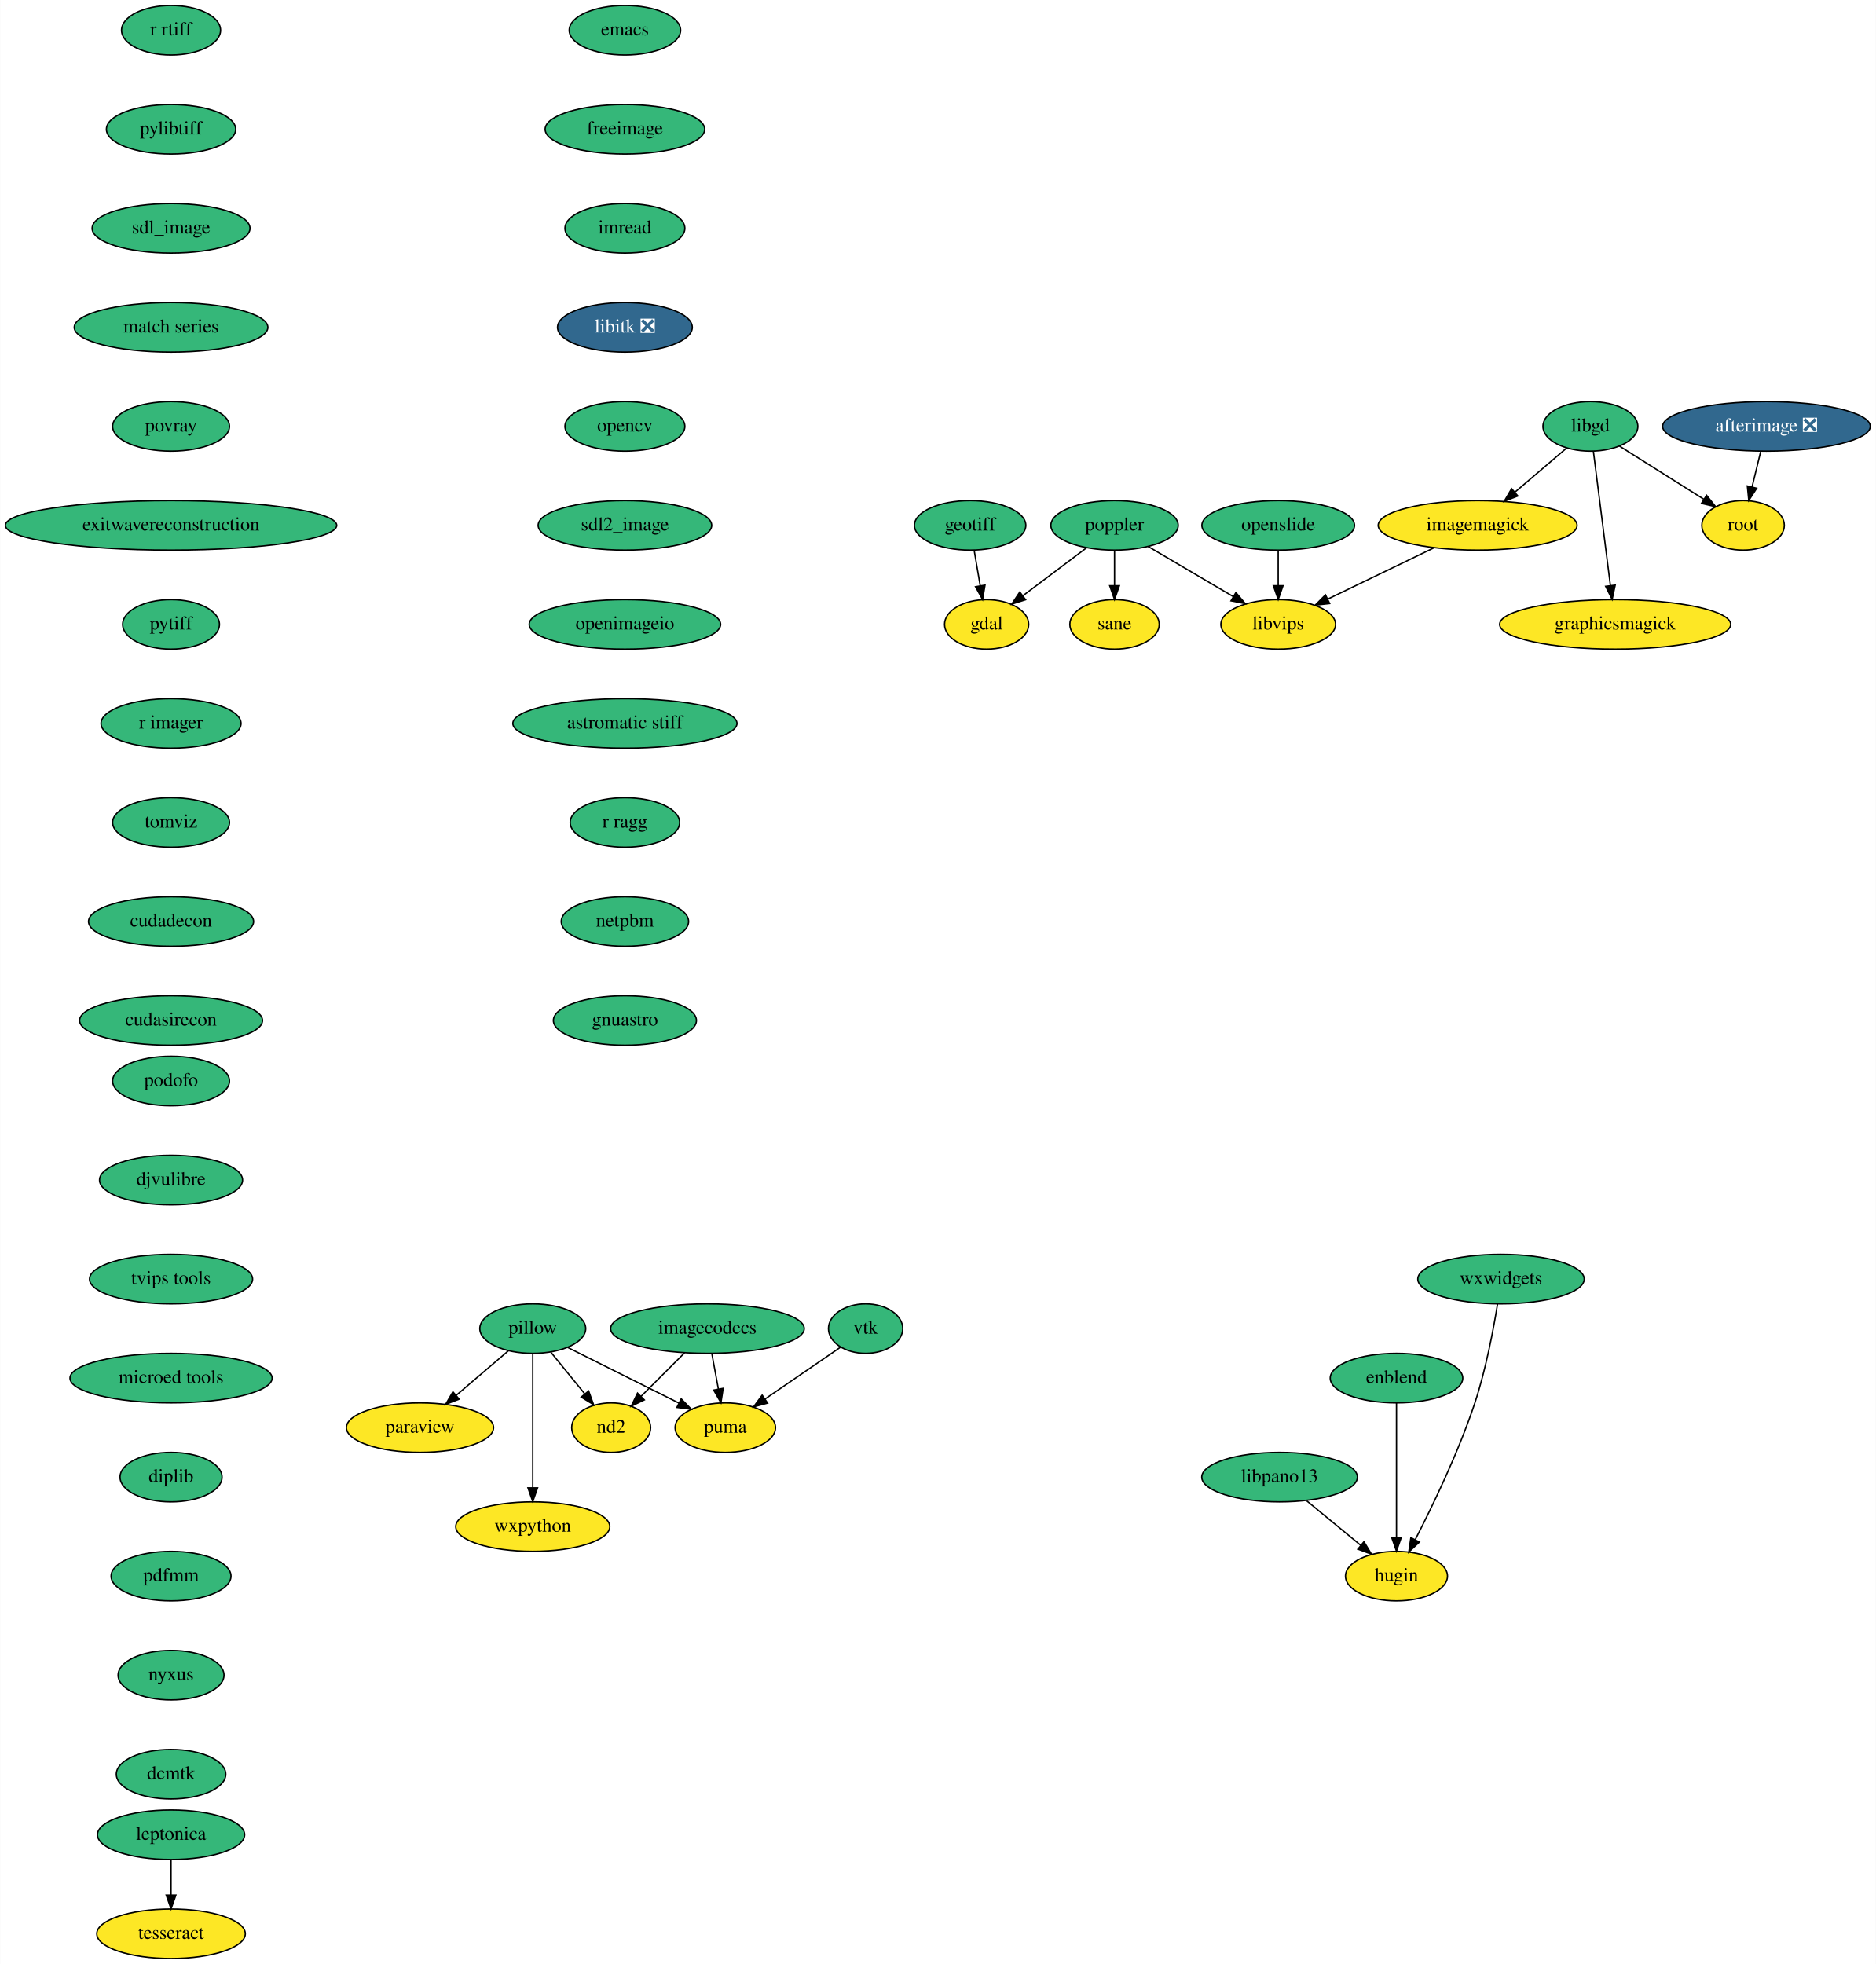
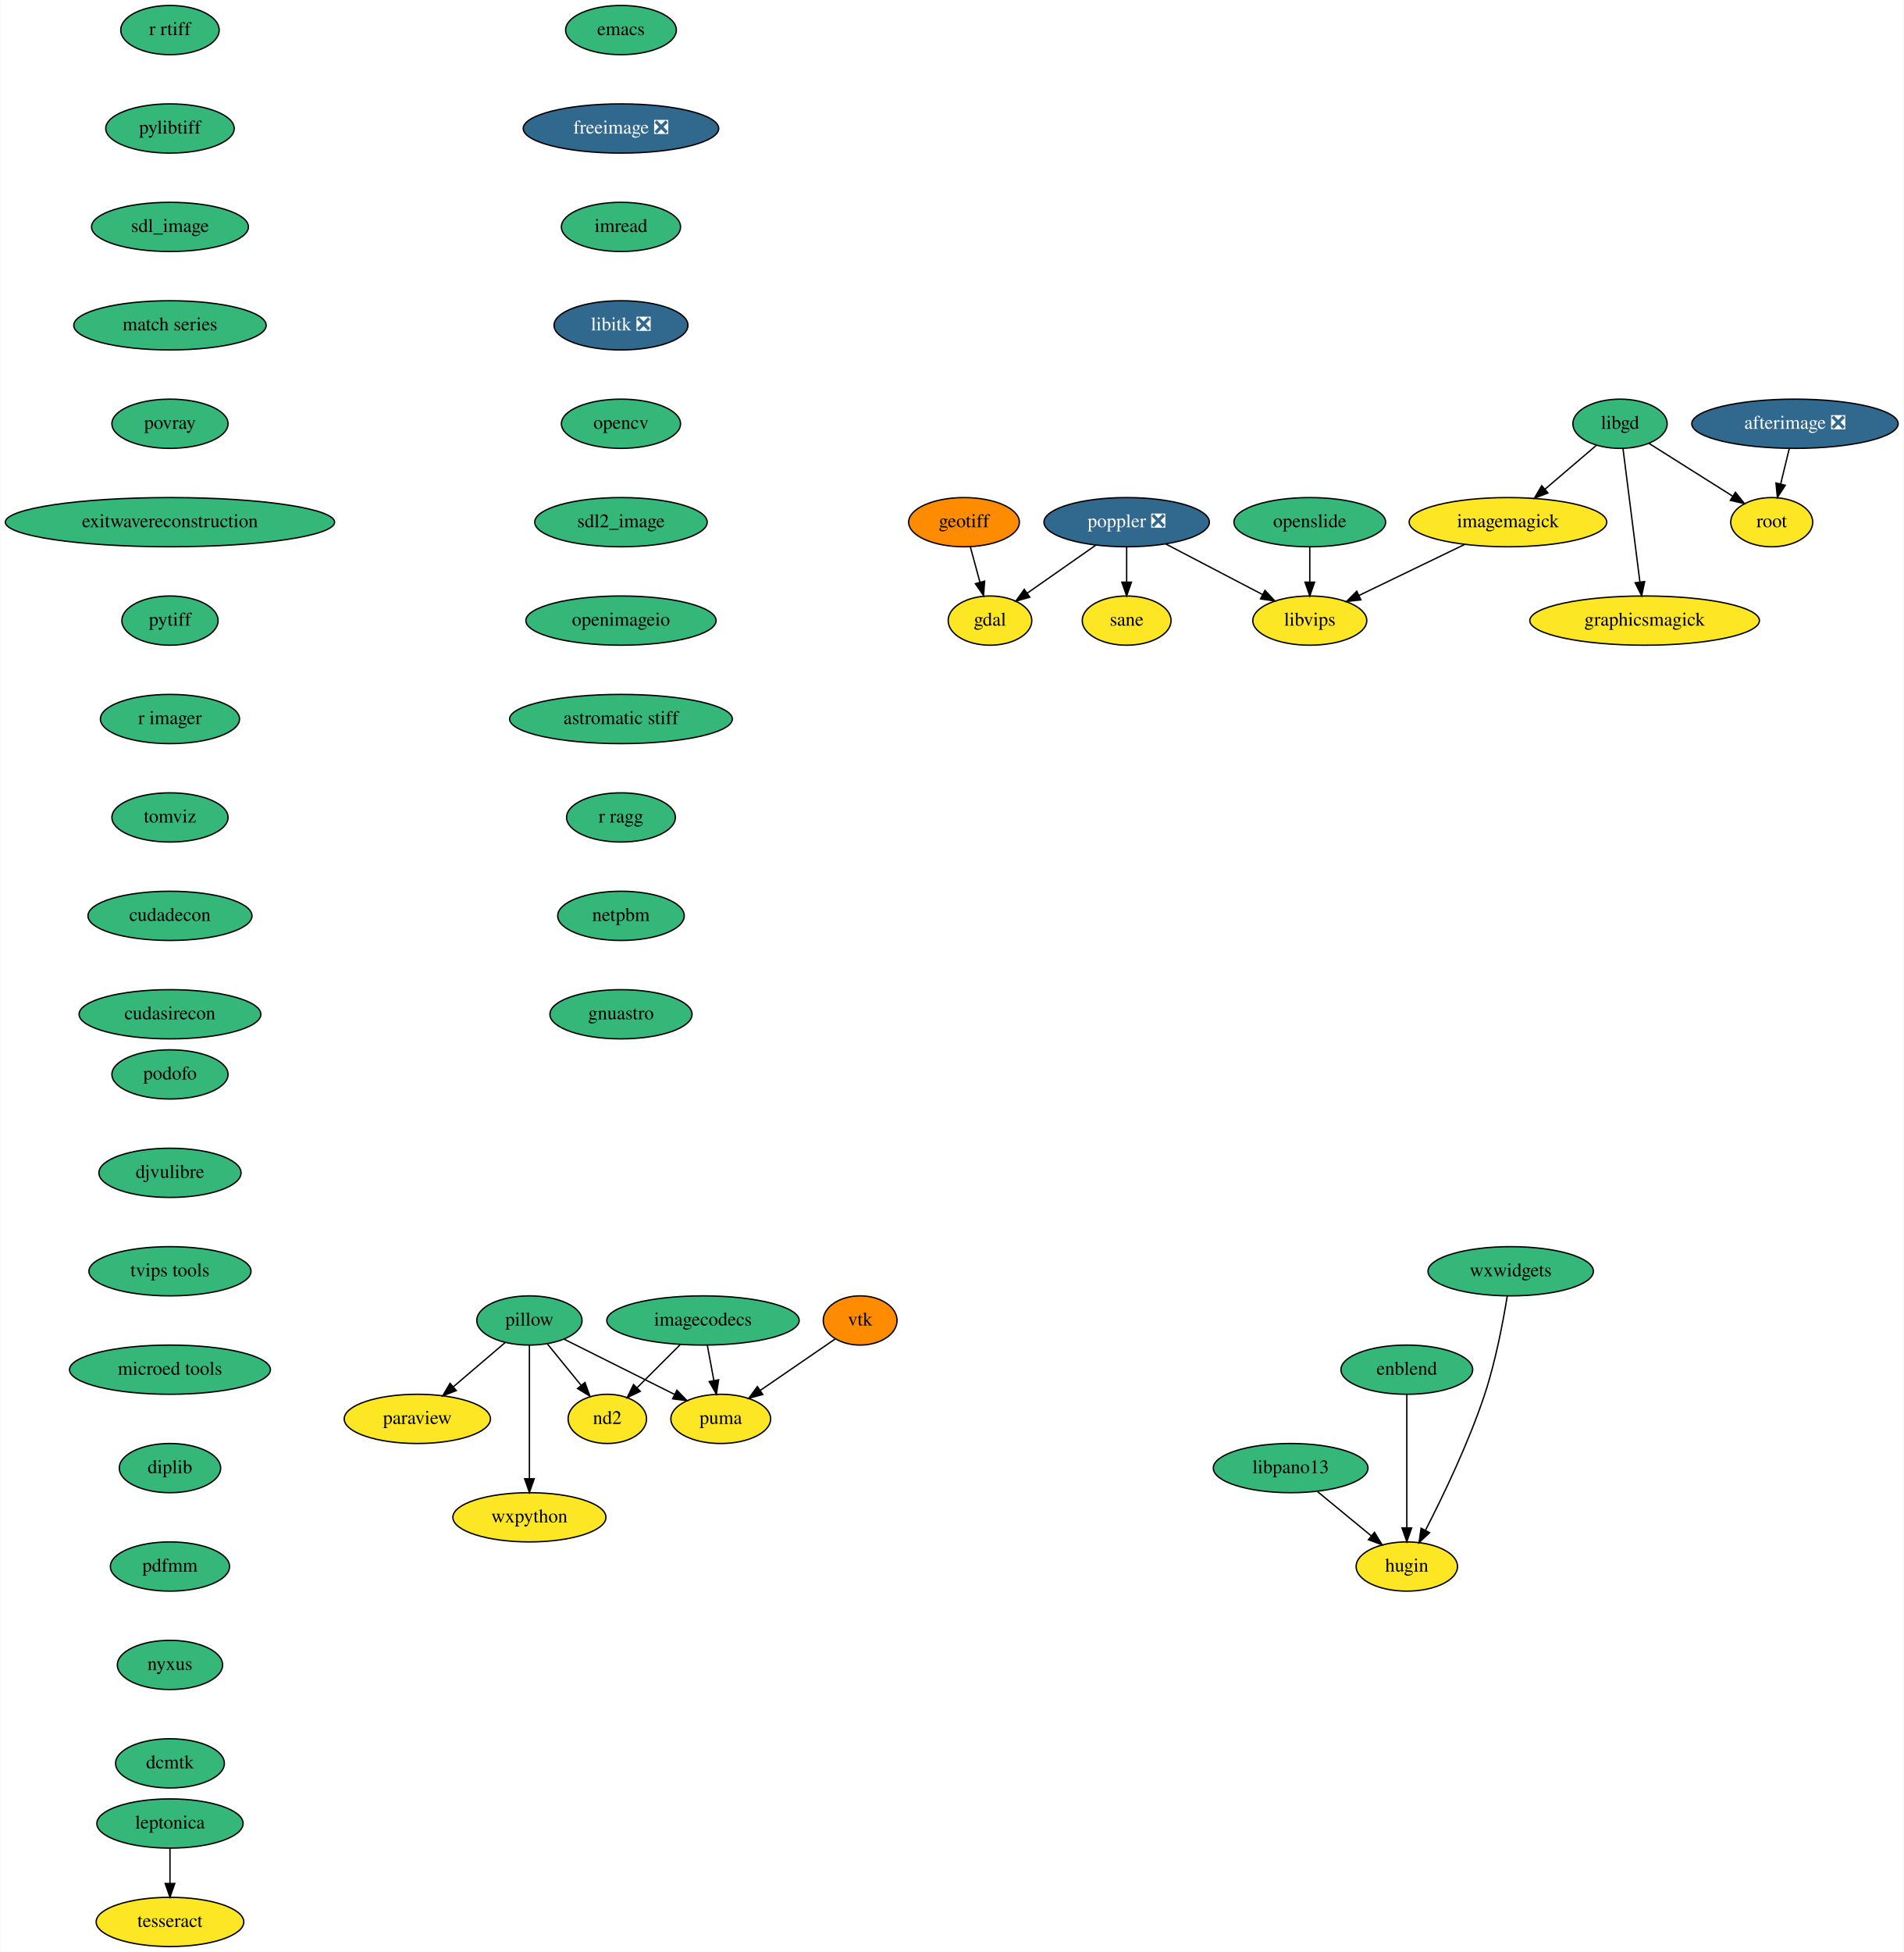
- <svg xmlns="http://www.w3.org/2000/svg" xmlns:xlink="http://www.w3.org/1999/xlink" width="1364pt" height="1428pt" viewBox="0.00 0.00 1363.74 1428.00">
+ <svg xmlns="http://www.w3.org/2000/svg" xmlns:xlink="http://www.w3.org/1999/xlink" width="1393pt" height="1428pt" viewBox="0.00 0.00 1392.74 1428.00">
  <g id="graph0" class="graph" transform="scale(1 1) rotate(0) translate(4 1424)">
-     <polygon fill="white" stroke="none" points="-4,4 -4,-1424 1359.74,-1424 1359.74,4 -4,4" />
+     <polygon fill="white" stroke="none" points="-4,4 -4,-1424 1388.74,-1424 1388.74,4 -4,4" />
    <g id="node1" class="node">
      <g id="a_node1">
        <a xlink:href="https://github.com/conda-forge/emacs-feedstock" xlink:title="emacs">
          <ellipse fill="#35b779" stroke="black" cx="450.24" cy="-1402" rx="40.5" ry="18" />
          <text text-anchor="middle" x="450.24" y="-1398.3" font-family="Times,serif" font-size="14.00">emacs</text>
        </a>
      </g>
    </g>
    <g id="node2" class="node">
      <g id="a_node2">
-         <a xlink:href="https://github.com/conda-forge/freeimage-feedstock" xlink:title="freeimage">
-           <ellipse fill="#35b779" stroke="black" cx="450.24" cy="-1330" rx="58" ry="18" />
-           <text text-anchor="middle" x="450.24" y="-1326.3" font-family="Times,serif" font-size="14.00">freeimage</text>
+         <a xlink:href="https://github.com/conda-forge/freeimage-feedstock/pull/34" xlink:title="freeimage ❎">
+           <ellipse fill="#31688e" stroke="black" cx="450.24" cy="-1330" rx="71.5" ry="18" />
+           <text text-anchor="middle" x="450.24" y="-1326.3" font-family="Times,serif" font-size="14.00" fill="white">freeimage ❎</text>
        </a>
      </g>
    </g>
    <g id="node3" class="node">
      <g id="a_node3">
        <a xlink:href="https://github.com/conda-forge/imread-feedstock" xlink:title="imread">
          <ellipse fill="#35b779" stroke="black" cx="450.24" cy="-1258" rx="43.59" ry="18" />
          <text text-anchor="middle" x="450.24" y="-1254.3" font-family="Times,serif" font-size="14.00">imread</text>
        </a>
      </g>
    </g>
    <g id="node8" class="node">
      <g id="a_node8">
        <a xlink:href="https://github.com/conda-forge/libitk-feedstock/pull/78" xlink:title="libitk ❎">
          <ellipse fill="#31688e" stroke="black" cx="450.24" cy="-1186" rx="48.99" ry="18" />
          <text text-anchor="middle" x="450.24" y="-1182.3" font-family="Times,serif" font-size="14.00" fill="white">libitk ❎</text>
        </a>
      </g>
    </g>
    <g id="node4" class="node">
      <g id="a_node4">
        <a xlink:href="https://github.com/conda-forge/gdal-feedstock" xlink:title="gdal">
-           <ellipse fill="#fde725" stroke="black" cx="713.24" cy="-970" rx="30.59" ry="18" />
-           <text text-anchor="middle" x="713.24" y="-966.3" font-family="Times,serif" font-size="14.00">gdal</text>
+           <ellipse fill="#fde725" stroke="black" cx="720.24" cy="-970" rx="30.59" ry="18" />
+           <text text-anchor="middle" x="720.24" y="-966.3" font-family="Times,serif" font-size="14.00">gdal</text>
        </a>
      </g>
    </g>
    <g id="node5" class="node">
      <g id="a_node5">
        <a xlink:href="https://github.com/conda-forge/geotiff-feedstock" xlink:title="geotiff">
-           <ellipse fill="#35b779" stroke="black" cx="701.24" cy="-1042" rx="40.5" ry="18" />
+           <ellipse fill="#ff8c00" stroke="black" cx="701.24" cy="-1042" rx="40.5" ry="18" />
          <text text-anchor="middle" x="701.24" y="-1038.3" font-family="Times,serif" font-size="14.00">geotiff</text>
        </a>
      </g>
    </g>
    <g id="edge3" class="edge">
-       <path fill="none" stroke="black" d="M704.21,-1023.7C705.53,-1015.98 707.12,-1006.71 708.59,-998.11" />
-       <polygon fill="black" stroke="black" points="712.07,-998.55 710.31,-988.1 705.17,-997.37 712.07,-998.55" />
+       <path fill="none" stroke="black" d="M705.84,-1024.05C707.95,-1016.26 710.52,-1006.82 712.89,-998.08" />
+       <polygon fill="black" stroke="black" points="716.31,-998.84 715.55,-988.28 709.55,-997.01 716.31,-998.84" />
    </g>
    <g id="node6" class="node">
      <g id="a_node6">
        <a xlink:href="https://github.com/conda-forge/imagemagick-feedstock" xlink:title="imagemagick">
-           <ellipse fill="#fde725" stroke="black" cx="1070.24" cy="-1042" rx="72.29" ry="18" />
-           <text text-anchor="middle" x="1070.24" y="-1038.3" font-family="Times,serif" font-size="14.00">imagemagick</text>
+           <ellipse fill="#fde725" stroke="black" cx="1099.24" cy="-1042" rx="72.29" ry="18" />
+           <text text-anchor="middle" x="1099.24" y="-1038.3" font-family="Times,serif" font-size="14.00">imagemagick</text>
        </a>
      </g>
    </g>
    <g id="node7" class="node">
      <g id="a_node7">
        <a xlink:href="https://github.com/conda-forge/libvips-feedstock" xlink:title="libvips">
-           <ellipse fill="#fde725" stroke="black" cx="925.24" cy="-970" rx="41.69" ry="18" />
-           <text text-anchor="middle" x="925.24" y="-966.3" font-family="Times,serif" font-size="14.00">libvips</text>
+           <ellipse fill="#fde725" stroke="black" cx="954.24" cy="-970" rx="41.69" ry="18" />
+           <text text-anchor="middle" x="954.24" y="-966.3" font-family="Times,serif" font-size="14.00">libvips</text>
        </a>
      </g>
    </g>
    <g id="edge4" class="edge">
-       <path fill="none" stroke="black" d="M1038.42,-1025.64C1015.6,-1014.62 984.84,-999.77 961.15,-988.34" />
-       <polygon fill="black" stroke="black" points="962.65,-985.17 952.12,-983.98 959.61,-991.48 962.65,-985.17" />
+       <path fill="none" stroke="black" d="M1067.42,-1025.64C1044.6,-1014.62 1013.84,-999.77 990.15,-988.34" />
+       <polygon fill="black" stroke="black" points="991.65,-985.17 981.12,-983.98 988.61,-991.48 991.65,-985.17" />
    </g>
    <g id="node12" class="node">
      <g id="a_node12">
        <a xlink:href="https://github.com/conda-forge/opencv-feedstock" xlink:title="opencv">
          <ellipse fill="#35b779" stroke="black" cx="450.24" cy="-1114" rx="43.59" ry="18" />
          <text text-anchor="middle" x="450.24" y="-1110.3" font-family="Times,serif" font-size="14.00">opencv</text>
        </a>
      </g>
    </g>
    <g id="node9" class="node">
      <g id="a_node9">
        <a xlink:href="https://github.com/conda-forge/libgd-feedstock" xlink:title="libgd">
-           <ellipse fill="#35b779" stroke="black" cx="1152.24" cy="-1114" rx="34.5" ry="18" />
-           <text text-anchor="middle" x="1152.24" y="-1110.3" font-family="Times,serif" font-size="14.00">libgd</text>
+           <ellipse fill="#35b779" stroke="black" cx="1181.24" cy="-1114" rx="34.5" ry="18" />
+           <text text-anchor="middle" x="1181.24" y="-1110.3" font-family="Times,serif" font-size="14.00">libgd</text>
        </a>
      </g>
    </g>
    <g id="edge6" class="edge">
-       <path fill="none" stroke="black" d="M1134.85,-1098.15C1123.97,-1088.87 1109.74,-1076.72 1097.4,-1066.18" />
-       <polygon fill="black" stroke="black" points="1099.49,-1063.37 1089.61,-1059.54 1094.95,-1068.69 1099.49,-1063.37" />
+       <path fill="none" stroke="black" d="M1163.85,-1098.15C1152.97,-1088.87 1138.74,-1076.72 1126.4,-1066.18" />
+       <polygon fill="black" stroke="black" points="1128.49,-1063.37 1118.61,-1059.54 1123.95,-1068.69 1128.49,-1063.37" />
    </g>
    <g id="node10" class="node">
      <g id="a_node10">
        <a xlink:href="https://github.com/conda-forge/graphicsmagick-feedstock" xlink:title="graphicsmagick">
-           <ellipse fill="#fde725" stroke="black" cx="1170.24" cy="-970" rx="84" ry="18" />
-           <text text-anchor="middle" x="1170.24" y="-966.3" font-family="Times,serif" font-size="14.00">graphicsmagick</text>
+           <ellipse fill="#fde725" stroke="black" cx="1199.24" cy="-970" rx="84" ry="18" />
+           <text text-anchor="middle" x="1199.24" y="-966.3" font-family="Times,serif" font-size="14.00">graphicsmagick</text>
        </a>
      </g>
    </g>
    <g id="edge7" class="edge">
-       <path fill="none" stroke="black" d="M1154.41,-1095.87C1157.48,-1071.67 1163.11,-1027.21 1166.77,-998.39" />
-       <polygon fill="black" stroke="black" points="1170.27,-998.55 1168.06,-988.19 1163.33,-997.67 1170.27,-998.55" />
+       <path fill="none" stroke="black" d="M1183.41,-1095.87C1186.48,-1071.67 1192.11,-1027.21 1195.77,-998.39" />
+       <polygon fill="black" stroke="black" points="1199.27,-998.55 1197.06,-988.19 1192.33,-997.67 1199.27,-998.55" />
    </g>
    <g id="node11" class="node">
      <g id="a_node11">
        <a xlink:href="https://github.com/conda-forge/root-feedstock" xlink:title="root">
-           <ellipse fill="#fde725" stroke="black" cx="1263.24" cy="-1042" rx="30" ry="18" />
-           <text text-anchor="middle" x="1263.24" y="-1038.3" font-family="Times,serif" font-size="14.00">root</text>
+           <ellipse fill="#fde725" stroke="black" cx="1292.24" cy="-1042" rx="30" ry="18" />
+           <text text-anchor="middle" x="1292.24" y="-1038.3" font-family="Times,serif" font-size="14.00">root</text>
        </a>
      </g>
    </g>
    <g id="edge8" class="edge">
-       <path fill="none" stroke="black" d="M1173.38,-1099.67C1190.76,-1088.71 1215.54,-1073.08 1234.68,-1061.01" />
-       <polygon fill="black" stroke="black" points="1236.71,-1063.87 1243.3,-1055.58 1232.97,-1057.95 1236.71,-1063.87" />
+       <path fill="none" stroke="black" d="M1202.38,-1099.67C1219.76,-1088.71 1244.54,-1073.08 1263.68,-1061.01" />
+       <polygon fill="black" stroke="black" points="1265.71,-1063.87 1272.3,-1055.58 1261.97,-1057.95 1265.71,-1063.87" />
    </g>
    <g id="node13" class="node">
      <g id="a_node13">
        <a xlink:href="https://github.com/conda-forge/sdl2_image-feedstock" xlink:title="sdl2_image">
          <ellipse fill="#35b779" stroke="black" cx="450.24" cy="-1042" rx="63.09" ry="18" />
          <text text-anchor="middle" x="450.24" y="-1038.3" font-family="Times,serif" font-size="14.00">sdl2_image</text>
        </a>
      </g>
    </g>
    <g id="node22" class="node">
      <g id="a_node22">
        <a xlink:href="https://github.com/conda-forge/openimageio-feedstock" xlink:title="openimageio">
          <ellipse fill="#35b779" stroke="black" cx="450.24" cy="-970" rx="69.59" ry="18" />
          <text text-anchor="middle" x="450.24" y="-966.3" font-family="Times,serif" font-size="14.00">openimageio</text>
        </a>
      </g>
    </g>
    <g id="node14" class="node">
      <g id="a_node14">
        <a xlink:href="https://github.com/conda-forge/paraview-feedstock" xlink:title="paraview">
          <ellipse fill="#fde725" stroke="black" cx="301.24" cy="-386" rx="53.5" ry="18" />
          <text text-anchor="middle" x="301.24" y="-382.3" font-family="Times,serif" font-size="14.00">paraview</text>
        </a>
      </g>
    </g>
    <g id="node15" class="node">
      <g id="a_node15">
        <a xlink:href="https://github.com/conda-forge/pillow-feedstock" xlink:title="pillow">
          <ellipse fill="#35b779" stroke="black" cx="383.24" cy="-458" rx="38.5" ry="18" />
          <text text-anchor="middle" x="383.24" y="-454.3" font-family="Times,serif" font-size="14.00">pillow</text>
        </a>
      </g>
    </g>
    <g id="edge11" class="edge">
      <path fill="none" stroke="black" d="M365.45,-441.81C354.4,-432.38 339.99,-420.08 327.63,-409.53" />
      <polygon fill="black" stroke="black" points="329.73,-406.72 319.85,-402.89 325.18,-412.04 329.73,-406.72" />
    </g>
    <g id="node16" class="node">
      <g id="a_node16">
        <a xlink:href="https://github.com/conda-forge/wxpython-feedstock" xlink:title="wxpython">
          <ellipse fill="#fde725" stroke="black" cx="383.24" cy="-314" rx="56" ry="18" />
          <text text-anchor="middle" x="383.24" y="-310.3" font-family="Times,serif" font-size="14.00">wxpython</text>
        </a>
      </g>
    </g>
    <g id="edge12" class="edge">
      <path fill="none" stroke="black" d="M383.24,-439.87C383.24,-415.67 383.24,-371.21 383.24,-342.39" />
      <polygon fill="black" stroke="black" points="386.74,-342.19 383.24,-332.19 379.74,-342.19 386.74,-342.19" />
    </g>
    <g id="node17" class="node">
      <g id="a_node17">
        <a xlink:href="https://github.com/conda-forge/puma-feedstock" xlink:title="puma">
          <ellipse fill="#fde725" stroke="black" cx="523.24" cy="-386" rx="36.5" ry="18" />
          <text text-anchor="middle" x="523.24" y="-382.3" font-family="Times,serif" font-size="14.00">puma</text>
        </a>
      </g>
    </g>
    <g id="edge13" class="edge">
      <path fill="none" stroke="black" d="M408.59,-444.32C431.23,-433 464.56,-416.34 489.46,-403.89" />
      <polygon fill="black" stroke="black" points="491.17,-406.95 498.54,-399.35 488.04,-400.69 491.17,-406.95" />
    </g>
    <g id="node18" class="node">
      <g id="a_node18">
        <a xlink:href="https://github.com/conda-forge/nd2-feedstock" xlink:title="nd2">
          <ellipse fill="#fde725" stroke="black" cx="440.24" cy="-386" rx="28.7" ry="18" />
          <text text-anchor="middle" x="440.24" y="-382.3" font-family="Times,serif" font-size="14.00">nd2</text>
        </a>
      </g>
    </g>
    <g id="edge14" class="edge">
      <path fill="none" stroke="black" d="M396.46,-440.76C403.76,-431.8 412.95,-420.51 421.03,-410.59" />
      <polygon fill="black" stroke="black" points="423.88,-412.63 427.48,-402.67 418.45,-408.21 423.88,-412.63" />
    </g>
    <g id="node19" class="node">
      <g id="a_node19">
-         <a xlink:href="https://github.com/conda-forge/poppler-feedstock" xlink:title="poppler">
-           <ellipse fill="#35b779" stroke="black" cx="806.24" cy="-1042" rx="46.29" ry="18" />
-           <text text-anchor="middle" x="806.24" y="-1038.3" font-family="Times,serif" font-size="14.00">poppler</text>
+         <a xlink:href="https://github.com/conda-forge/poppler-feedstock/pull/138" xlink:title="poppler ❎">
+           <ellipse fill="#31688e" stroke="black" cx="820.24" cy="-1042" rx="60.5" ry="18" />
+           <text text-anchor="middle" x="820.24" y="-1038.3" font-family="Times,serif" font-size="14.00" fill="white">poppler ❎</text>
        </a>
      </g>
    </g>
    <g id="edge15" class="edge">
-       <path fill="none" stroke="black" d="M786.06,-1025.81C772.48,-1015.59 754.45,-1002.02 739.72,-990.93" />
-       <polygon fill="black" stroke="black" points="741.58,-987.95 731.49,-984.74 737.37,-993.55 741.58,-987.95" />
+       <path fill="none" stroke="black" d="M797.55,-1025.12C782.67,-1014.7 763.14,-1001.03 747.43,-990.03" />
+       <polygon fill="black" stroke="black" points="749.35,-987.1 739.15,-984.24 745.33,-992.84 749.35,-987.1" />
    </g>
    <g id="edge16" class="edge">
-       <path fill="none" stroke="black" d="M830.61,-1026.67C848.45,-1016.17 872.87,-1001.81 892.43,-990.3" />
-       <polygon fill="black" stroke="black" points="894.47,-993.16 901.31,-985.08 890.92,-987.13 894.47,-993.16" />
+       <path fill="none" stroke="black" d="M848.99,-1025.98C869.71,-1015.16 897.78,-1000.49 919.72,-989.03" />
+       <polygon fill="black" stroke="black" points="921.46,-992.07 928.71,-984.34 918.22,-985.87 921.46,-992.07" />
    </g>
    <g id="node20" class="node">
      <g id="a_node20">
        <a xlink:href="https://github.com/conda-forge/sane-feedstock" xlink:title="sane">
-           <ellipse fill="#fde725" stroke="black" cx="806.24" cy="-970" rx="32.5" ry="18" />
-           <text text-anchor="middle" x="806.24" y="-966.3" font-family="Times,serif" font-size="14.00">sane</text>
+           <ellipse fill="#fde725" stroke="black" cx="820.24" cy="-970" rx="32.5" ry="18" />
+           <text text-anchor="middle" x="820.24" y="-966.3" font-family="Times,serif" font-size="14.00">sane</text>
        </a>
      </g>
    </g>
    <g id="edge17" class="edge">
-       <path fill="none" stroke="black" d="M806.24,-1023.7C806.24,-1015.98 806.24,-1006.71 806.24,-998.11" />
-       <polygon fill="black" stroke="black" points="809.74,-998.1 806.24,-988.1 802.74,-998.1 809.74,-998.1" />
+       <path fill="none" stroke="black" d="M820.24,-1023.7C820.24,-1015.98 820.24,-1006.71 820.24,-998.11" />
+       <polygon fill="black" stroke="black" points="823.74,-998.1 820.24,-988.1 816.74,-998.1 823.74,-998.1" />
    </g>
    <g id="node21" class="node">
      <g id="a_node21">
        <a xlink:href="https://github.com/conda-forge/vtk-feedstock" xlink:title="vtk">
-           <ellipse fill="#35b779" stroke="black" cx="625.24" cy="-458" rx="27" ry="18" />
+           <ellipse fill="#ff8c00" stroke="black" cx="625.24" cy="-458" rx="27" ry="18" />
          <text text-anchor="middle" x="625.24" y="-454.3" font-family="Times,serif" font-size="14.00">vtk</text>
        </a>
      </g>
    </g>
    <g id="edge18" class="edge">
      <path fill="none" stroke="black" d="M607,-444.49C591.74,-434.01 569.68,-418.87 552.03,-406.76" />
      <polygon fill="black" stroke="black" points="554,-403.86 543.77,-401.09 550.04,-409.63 554,-403.86" />
    </g>
    <g id="node26" class="node">
      <g id="a_node26">
        <a xlink:href="https://github.com/conda-forge/astromatic-stiff-feedstock" xlink:title="astromatic stiff">
          <ellipse fill="#35b779" stroke="black" cx="450.24" cy="-898" rx="81.49" ry="18" />
          <text text-anchor="middle" x="450.24" y="-894.3" font-family="Times,serif" font-size="14.00">astromatic stiff</text>
        </a>
      </g>
    </g>
    <g id="node23" class="node">
      <g id="a_node23">
        <a xlink:href="https://github.com/conda-forge/leptonica-feedstock" xlink:title="leptonica">
          <ellipse fill="#35b779" stroke="black" cx="120.24" cy="-90" rx="53.5" ry="18" />
          <text text-anchor="middle" x="120.24" y="-86.3" font-family="Times,serif" font-size="14.00">leptonica</text>
        </a>
      </g>
    </g>
    <g id="node24" class="node">
      <g id="a_node24">
        <a xlink:href="https://github.com/conda-forge/tesseract-feedstock" xlink:title="tesseract">
          <ellipse fill="#fde725" stroke="black" cx="120.24" cy="-18" rx="54" ry="18" />
          <text text-anchor="middle" x="120.24" y="-14.3" font-family="Times,serif" font-size="14.00">tesseract</text>
        </a>
      </g>
    </g>
    <g id="edge20" class="edge">
      <path fill="none" stroke="black" d="M120.24,-71.7C120.24,-63.98 120.24,-54.71 120.24,-46.11" />
      <polygon fill="black" stroke="black" points="123.74,-46.1 120.24,-36.1 116.74,-46.1 123.74,-46.1" />
    </g>
    <g id="node25" class="node">
      <g id="a_node25">
        <a xlink:href="https://github.com/conda-forge/afterimage-feedstock/pull/13" xlink:title="afterimage ❎">
-           <ellipse fill="#31688e" stroke="black" cx="1280.24" cy="-1114" rx="75.5" ry="18" />
-           <text text-anchor="middle" x="1280.24" y="-1110.3" font-family="Times,serif" font-size="14.00" fill="white">afterimage ❎</text>
+           <ellipse fill="#31688e" stroke="black" cx="1309.24" cy="-1114" rx="75.5" ry="18" />
+           <text text-anchor="middle" x="1309.24" y="-1110.3" font-family="Times,serif" font-size="14.00" fill="white">afterimage ❎</text>
        </a>
      </g>
    </g>
    <g id="edge21" class="edge">
-       <path fill="none" stroke="black" d="M1276.04,-1095.7C1274.14,-1087.9 1271.86,-1078.51 1269.75,-1069.83" />
-       <polygon fill="black" stroke="black" points="1273.15,-1069 1267.39,-1060.1 1266.35,-1070.65 1273.15,-1069" />
+       <path fill="none" stroke="black" d="M1305.04,-1095.7C1303.14,-1087.9 1300.86,-1078.51 1298.75,-1069.83" />
+       <polygon fill="black" stroke="black" points="1302.15,-1069 1296.39,-1060.1 1295.35,-1070.65 1302.15,-1069" />
    </g>
    <g id="node27" class="node">
      <g id="a_node27">
        <a xlink:href="https://github.com/conda-forge/r-ragg-feedstock" xlink:title="r ragg">
          <ellipse fill="#35b779" stroke="black" cx="450.24" cy="-826" rx="39.79" ry="18" />
          <text text-anchor="middle" x="450.24" y="-822.3" font-family="Times,serif" font-size="14.00">r ragg</text>
        </a>
      </g>
    </g>
    <g id="node28" class="node">
      <g id="a_node28">
        <a xlink:href="https://github.com/conda-forge/netpbm-feedstock" xlink:title="netpbm">
          <ellipse fill="#35b779" stroke="black" cx="450.24" cy="-754" rx="46.29" ry="18" />
          <text text-anchor="middle" x="450.24" y="-750.3" font-family="Times,serif" font-size="14.00">netpbm</text>
        </a>
      </g>
    </g>
    <g id="node29" class="node">
      <g id="a_node29">
        <a xlink:href="https://github.com/conda-forge/gnuastro-feedstock" xlink:title="gnuastro">
          <ellipse fill="#35b779" stroke="black" cx="450.24" cy="-682" rx="52" ry="18" />
          <text text-anchor="middle" x="450.24" y="-678.3" font-family="Times,serif" font-size="14.00">gnuastro</text>
        </a>
      </g>
    </g>
    <g id="node30" class="node">
      <g id="a_node30">
        <a xlink:href="https://github.com/conda-forge/openslide-feedstock" xlink:title="openslide">
-           <ellipse fill="#35b779" stroke="black" cx="925.24" cy="-1042" rx="55.49" ry="18" />
-           <text text-anchor="middle" x="925.24" y="-1038.3" font-family="Times,serif" font-size="14.00">openslide</text>
+           <ellipse fill="#35b779" stroke="black" cx="954.24" cy="-1042" rx="55.49" ry="18" />
+           <text text-anchor="middle" x="954.24" y="-1038.3" font-family="Times,serif" font-size="14.00">openslide</text>
        </a>
      </g>
    </g>
    <g id="edge26" class="edge">
-       <path fill="none" stroke="black" d="M925.24,-1023.7C925.24,-1015.98 925.24,-1006.71 925.24,-998.11" />
-       <polygon fill="black" stroke="black" points="928.74,-998.1 925.24,-988.1 921.74,-998.1 928.74,-998.1" />
+       <path fill="none" stroke="black" d="M954.24,-1023.7C954.24,-1015.98 954.24,-1006.71 954.24,-998.11" />
+       <polygon fill="black" stroke="black" points="957.74,-998.1 954.24,-988.1 950.74,-998.1 957.74,-998.1" />
    </g>
    <g id="node31" class="node">
      <g id="a_node31">
        <a xlink:href="https://github.com/conda-forge/r-rtiff-feedstock" xlink:title="r rtiff">
          <ellipse fill="#35b779" stroke="black" cx="120.24" cy="-1402" rx="36" ry="18" />
          <text text-anchor="middle" x="120.24" y="-1398.3" font-family="Times,serif" font-size="14.00">r rtiff</text>
        </a>
      </g>
    </g>
    <g id="node32" class="node">
      <g id="a_node32">
        <a xlink:href="https://github.com/conda-forge/pylibtiff-feedstock" xlink:title="pylibtiff">
          <ellipse fill="#35b779" stroke="black" cx="120.24" cy="-1330" rx="47" ry="18" />
          <text text-anchor="middle" x="120.24" y="-1326.3" font-family="Times,serif" font-size="14.00">pylibtiff</text>
        </a>
      </g>
    </g>
    <g id="node33" class="node">
      <g id="a_node33">
        <a xlink:href="https://github.com/conda-forge/sdl_image-feedstock" xlink:title="sdl_image">
          <ellipse fill="#35b779" stroke="black" cx="120.24" cy="-1258" rx="57.39" ry="18" />
          <text text-anchor="middle" x="120.24" y="-1254.3" font-family="Times,serif" font-size="14.00">sdl_image</text>
        </a>
      </g>
    </g>
    <g id="node34" class="node">
      <g id="a_node34">
        <a xlink:href="https://github.com/conda-forge/match-series-feedstock" xlink:title="match series">
          <ellipse fill="#35b779" stroke="black" cx="120.24" cy="-1186" rx="70.39" ry="18" />
          <text text-anchor="middle" x="120.24" y="-1182.3" font-family="Times,serif" font-size="14.00">match series</text>
        </a>
      </g>
    </g>
    <g id="node39" class="node">
      <g id="a_node39">
        <a xlink:href="https://github.com/conda-forge/povray-feedstock" xlink:title="povray">
          <ellipse fill="#35b779" stroke="black" cx="120.24" cy="-1114" rx="42.49" ry="18" />
          <text text-anchor="middle" x="120.24" y="-1110.3" font-family="Times,serif" font-size="14.00">povray</text>
        </a>
      </g>
    </g>
    <g id="node35" class="node">
      <g id="a_node35">
        <a xlink:href="https://github.com/conda-forge/imagecodecs-feedstock" xlink:title="imagecodecs">
          <ellipse fill="#35b779" stroke="black" cx="510.24" cy="-458" rx="70.39" ry="18" />
          <text text-anchor="middle" x="510.24" y="-454.3" font-family="Times,serif" font-size="14.00">imagecodecs</text>
        </a>
      </g>
    </g>
    <g id="edge30" class="edge">
      <path fill="none" stroke="black" d="M513.45,-439.7C514.89,-431.98 516.61,-422.71 518.2,-414.11" />
      <polygon fill="black" stroke="black" points="521.68,-414.58 520.06,-404.1 514.8,-413.3 521.68,-414.58" />
    </g>
    <g id="edge31" class="edge">
      <path fill="none" stroke="black" d="M493.65,-440.41C484.15,-430.91 472.12,-418.88 461.88,-408.65" />
      <polygon fill="black" stroke="black" points="464.36,-406.17 454.81,-401.57 459.41,-411.12 464.36,-406.17" />
    </g>
    <g id="node36" class="node">
      <g id="a_node36">
        <a xlink:href="https://github.com/conda-forge/libpano13-feedstock" xlink:title="libpano13">
-           <ellipse fill="#35b779" stroke="black" cx="926.24" cy="-350" rx="56.59" ry="18" />
-           <text text-anchor="middle" x="926.24" y="-346.3" font-family="Times,serif" font-size="14.00">libpano13</text>
+           <ellipse fill="#35b779" stroke="black" cx="940.24" cy="-350" rx="56.59" ry="18" />
+           <text text-anchor="middle" x="940.24" y="-346.3" font-family="Times,serif" font-size="14.00">libpano13</text>
        </a>
      </g>
    </g>
    <g id="node37" class="node">
      <g id="a_node37">
        <a xlink:href="https://github.com/conda-forge/hugin-feedstock" xlink:title="hugin">
-           <ellipse fill="#fde725" stroke="black" cx="1011.24" cy="-278" rx="37.09" ry="18" />
-           <text text-anchor="middle" x="1011.24" y="-274.3" font-family="Times,serif" font-size="14.00">hugin</text>
+           <ellipse fill="#fde725" stroke="black" cx="1025.24" cy="-278" rx="37.09" ry="18" />
+           <text text-anchor="middle" x="1025.24" y="-274.3" font-family="Times,serif" font-size="14.00">hugin</text>
        </a>
      </g>
    </g>
    <g id="edge32" class="edge">
-       <path fill="none" stroke="black" d="M945.95,-332.76C957.62,-323.16 972.54,-310.87 985.17,-300.47" />
-       <polygon fill="black" stroke="black" points="987.59,-303.01 993.08,-293.95 983.14,-297.61 987.59,-303.01" />
+       <path fill="none" stroke="black" d="M959.95,-332.76C971.62,-323.16 986.54,-310.87 999.17,-300.47" />
+       <polygon fill="black" stroke="black" points="1001.59,-303.01 1007.08,-293.95 997.14,-297.61 1001.59,-303.01" />
    </g>
    <g id="node38" class="node">
      <g id="a_node38">
        <a xlink:href="https://github.com/conda-forge/enblend-feedstock" xlink:title="enblend">
-           <ellipse fill="#35b779" stroke="black" cx="1011.24" cy="-422" rx="48.19" ry="18" />
-           <text text-anchor="middle" x="1011.24" y="-418.3" font-family="Times,serif" font-size="14.00">enblend</text>
+           <ellipse fill="#35b779" stroke="black" cx="1025.24" cy="-422" rx="48.19" ry="18" />
+           <text text-anchor="middle" x="1025.24" y="-418.3" font-family="Times,serif" font-size="14.00">enblend</text>
        </a>
      </g>
    </g>
    <g id="edge33" class="edge">
-       <path fill="none" stroke="black" d="M1011.24,-403.87C1011.24,-379.67 1011.24,-335.21 1011.24,-306.39" />
-       <polygon fill="black" stroke="black" points="1014.74,-306.19 1011.24,-296.19 1007.74,-306.19 1014.74,-306.19" />
+       <path fill="none" stroke="black" d="M1025.24,-403.87C1025.24,-379.67 1025.24,-335.21 1025.24,-306.39" />
+       <polygon fill="black" stroke="black" points="1028.74,-306.19 1025.24,-296.19 1021.74,-306.19 1028.74,-306.19" />
    </g>
    <g id="node41" class="node">
      <g id="a_node41">
        <a xlink:href="https://github.com/conda-forge/exitwavereconstruction-feedstock" xlink:title="exitwavereconstruction">
          <ellipse fill="#35b779" stroke="black" cx="120.24" cy="-1042" rx="120.48" ry="18" />
          <text text-anchor="middle" x="120.24" y="-1038.3" font-family="Times,serif" font-size="14.00">exitwavereconstruction</text>
        </a>
      </g>
    </g>
    <g id="node40" class="node">
      <g id="a_node40">
        <a xlink:href="https://github.com/conda-forge/wxwidgets-feedstock" xlink:title="wxwidgets">
-           <ellipse fill="#35b779" stroke="black" cx="1087.24" cy="-494" rx="60.5" ry="18" />
-           <text text-anchor="middle" x="1087.24" y="-490.3" font-family="Times,serif" font-size="14.00">wxwidgets</text>
+           <ellipse fill="#35b779" stroke="black" cx="1101.24" cy="-494" rx="60.5" ry="18" />
+           <text text-anchor="middle" x="1101.24" y="-490.3" font-family="Times,serif" font-size="14.00">wxwidgets</text>
        </a>
      </g>
    </g>
    <g id="edge35" class="edge">
-       <path fill="none" stroke="black" d="M1084.74,-475.98C1081.81,-457.85 1076.32,-428.45 1068.24,-404 1056.48,-368.41 1037.68,-329.42 1024.92,-304.6" />
-       <polygon fill="black" stroke="black" points="1027.9,-302.77 1020.18,-295.51 1021.7,-306 1027.9,-302.77" />
+       <path fill="none" stroke="black" d="M1098.74,-475.98C1095.81,-457.85 1090.32,-428.45 1082.24,-404 1070.48,-368.41 1051.68,-329.42 1038.92,-304.6" />
+       <polygon fill="black" stroke="black" points="1041.9,-302.77 1034.18,-295.51 1035.7,-306 1041.9,-302.77" />
    </g>
    <g id="node42" class="node">
      <g id="a_node42">
        <a xlink:href="https://github.com/conda-forge/pytiff-feedstock" xlink:title="pytiff">
          <ellipse fill="#35b779" stroke="black" cx="120.24" cy="-970" rx="35.19" ry="18" />
          <text text-anchor="middle" x="120.24" y="-966.3" font-family="Times,serif" font-size="14.00">pytiff</text>
        </a>
      </g>
    </g>
    <g id="node43" class="node">
      <g id="a_node43">
        <a xlink:href="https://github.com/conda-forge/r-imager-feedstock" xlink:title="r imager">
          <ellipse fill="#35b779" stroke="black" cx="120.24" cy="-898" rx="50.89" ry="18" />
          <text text-anchor="middle" x="120.24" y="-894.3" font-family="Times,serif" font-size="14.00">r imager</text>
        </a>
      </g>
    </g>
    <g id="node44" class="node">
      <g id="a_node44">
        <a xlink:href="https://github.com/conda-forge/tomviz-feedstock" xlink:title="tomviz">
          <ellipse fill="#35b779" stroke="black" cx="120.24" cy="-826" rx="42.49" ry="18" />
          <text text-anchor="middle" x="120.24" y="-822.3" font-family="Times,serif" font-size="14.00">tomviz</text>
        </a>
      </g>
    </g>
    <g id="node45" class="node">
      <g id="a_node45">
        <a xlink:href="https://github.com/conda-forge/cudadecon-feedstock" xlink:title="cudadecon">
          <ellipse fill="#35b779" stroke="black" cx="120.24" cy="-754" rx="60" ry="18" />
          <text text-anchor="middle" x="120.24" y="-750.3" font-family="Times,serif" font-size="14.00">cudadecon</text>
        </a>
      </g>
    </g>
    <g id="node46" class="node">
      <g id="a_node46">
        <a xlink:href="https://github.com/conda-forge/cudasirecon-feedstock" xlink:title="cudasirecon">
          <ellipse fill="#35b779" stroke="black" cx="120.24" cy="-682" rx="66.5" ry="18" />
          <text text-anchor="middle" x="120.24" y="-678.3" font-family="Times,serif" font-size="14.00">cudasirecon</text>
        </a>
      </g>
    </g>
    <g id="node47" class="node">
      <g id="a_node47">
        <a xlink:href="https://github.com/conda-forge/podofo-feedstock" xlink:title="podofo">
          <ellipse fill="#35b779" stroke="black" cx="120.24" cy="-638" rx="42.49" ry="18" />
          <text text-anchor="middle" x="120.24" y="-634.3" font-family="Times,serif" font-size="14.00">podofo</text>
        </a>
      </g>
    </g>
    <g id="node48" class="node">
      <g id="a_node48">
        <a xlink:href="https://github.com/conda-forge/djvulibre-feedstock" xlink:title="djvulibre">
          <ellipse fill="#35b779" stroke="black" cx="120.24" cy="-566" rx="52" ry="18" />
          <text text-anchor="middle" x="120.24" y="-562.3" font-family="Times,serif" font-size="14.00">djvulibre</text>
        </a>
      </g>
    </g>
    <g id="node49" class="node">
      <g id="a_node49">
        <a xlink:href="https://github.com/conda-forge/tvips-tools-feedstock" xlink:title="tvips tools">
          <ellipse fill="#35b779" stroke="black" cx="120.24" cy="-494" rx="59.29" ry="18" />
          <text text-anchor="middle" x="120.24" y="-490.3" font-family="Times,serif" font-size="14.00">tvips tools</text>
        </a>
      </g>
    </g>
    <g id="node50" class="node">
      <g id="a_node50">
        <a xlink:href="https://github.com/conda-forge/microed-tools-feedstock" xlink:title="microed tools">
          <ellipse fill="#35b779" stroke="black" cx="120.24" cy="-422" rx="73.5" ry="18" />
          <text text-anchor="middle" x="120.24" y="-418.3" font-family="Times,serif" font-size="14.00">microed tools</text>
        </a>
      </g>
    </g>
    <g id="node51" class="node">
      <g id="a_node51">
        <a xlink:href="https://github.com/conda-forge/diplib-feedstock" xlink:title="diplib">
          <ellipse fill="#35b779" stroke="black" cx="120.24" cy="-350" rx="37.09" ry="18" />
          <text text-anchor="middle" x="120.24" y="-346.3" font-family="Times,serif" font-size="14.00">diplib</text>
        </a>
      </g>
    </g>
    <g id="node52" class="node">
      <g id="a_node52">
        <a xlink:href="https://github.com/conda-forge/pdfmm-feedstock" xlink:title="pdfmm">
          <ellipse fill="#35b779" stroke="black" cx="120.24" cy="-278" rx="43.59" ry="18" />
          <text text-anchor="middle" x="120.24" y="-274.3" font-family="Times,serif" font-size="14.00">pdfmm</text>
        </a>
      </g>
    </g>
    <g id="node53" class="node">
      <g id="a_node53">
        <a xlink:href="https://github.com/conda-forge/nyxus-feedstock" xlink:title="nyxus">
          <ellipse fill="#35b779" stroke="black" cx="120.24" cy="-206" rx="38.5" ry="18" />
          <text text-anchor="middle" x="120.24" y="-202.3" font-family="Times,serif" font-size="14.00">nyxus</text>
        </a>
      </g>
    </g>
    <g id="node54" class="node">
      <g id="a_node54">
        <a xlink:href="https://github.com/conda-forge/dcmtk-feedstock" xlink:title="dcmtk">
          <ellipse fill="#35b779" stroke="black" cx="120.24" cy="-134" rx="39.79" ry="18" />
          <text text-anchor="middle" x="120.24" y="-130.3" font-family="Times,serif" font-size="14.00">dcmtk</text>
        </a>
      </g>
    </g>
  </g>
</svg>
